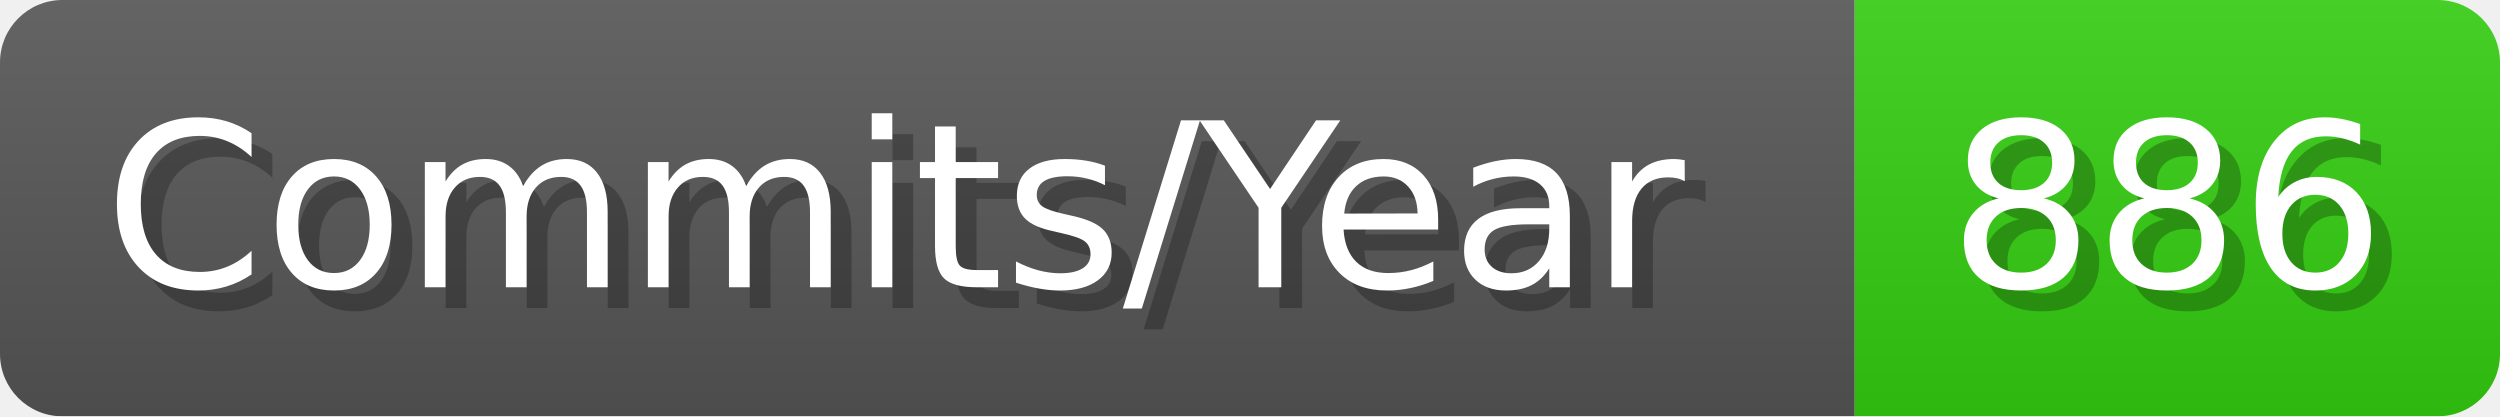
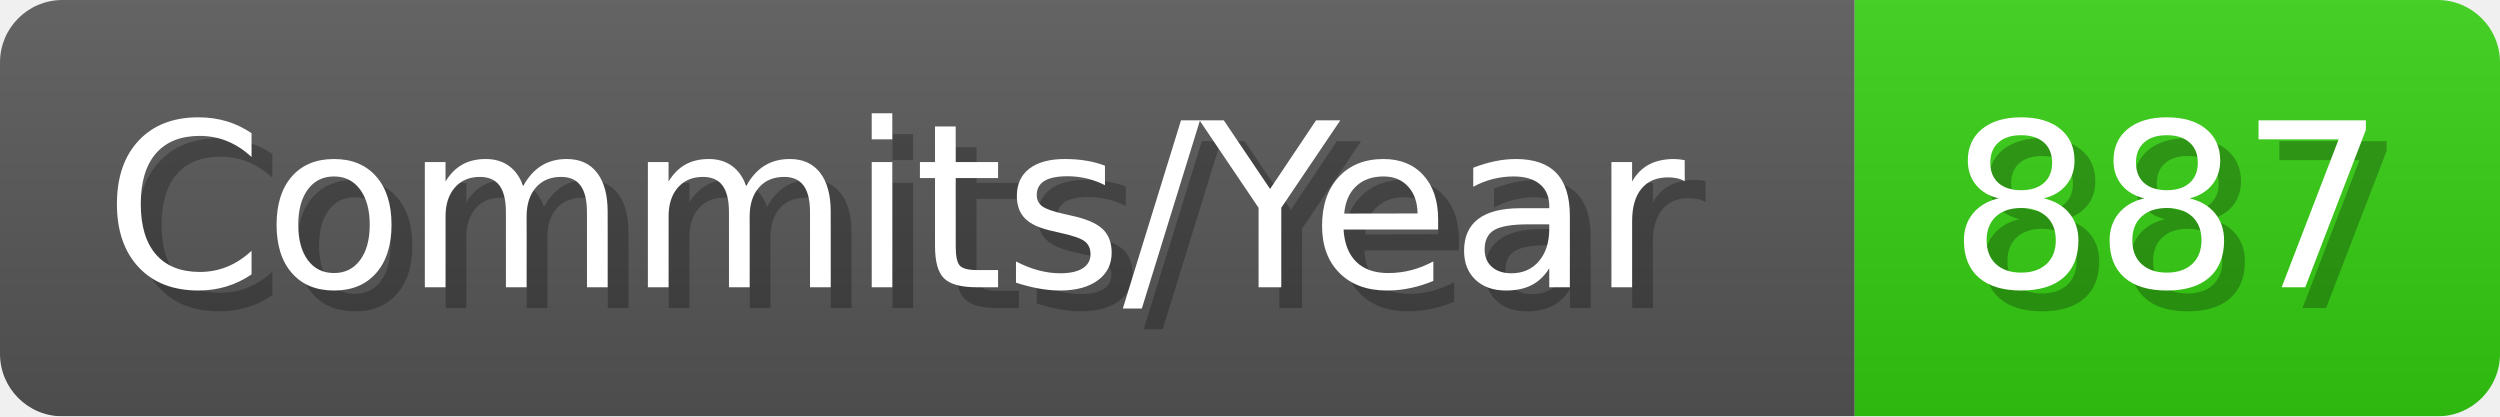
- <svg xmlns="http://www.w3.org/2000/svg" width="120.1" height="20" viewBox="0 0 1201 200" role="img" aria-label="Commits/Year: 886">
+ <svg xmlns="http://www.w3.org/2000/svg" width="120.1" height="20" viewBox="0 0 1201 200" role="img" aria-label="Commits/Year: 887">
  <linearGradient id="aUPdi" x2="0" y2="100%">
    <stop offset="0" stop-opacity=".1" stop-color="#EEE" />
    <stop offset="1" stop-opacity=".1" />
  </linearGradient>
  <mask id="WfAiQ">
    <rect width="1201" height="200" rx="30" fill="#FFF" />
  </mask>
  <g mask="url(#WfAiQ)">
    <rect width="891" height="200" fill="#555" />
    <rect width="310" height="200" fill="#3C1" x="891" />
    <rect width="1201" height="200" fill="url(#aUPdi)" />
  </g>
  <g aria-hidden="true" fill="#fff" text-anchor="start" font-family="Verdana,DejaVu Sans,sans-serif" font-size="110">
    <text x="60" y="148" textLength="791" fill="#000" opacity="0.25">Commits/Year</text>
    <text x="50" y="138" textLength="791">Commits/Year</text>
-     <text x="946" y="148" textLength="210" fill="#000" opacity="0.25">886</text>
-     <text x="936" y="138" textLength="210">886</text>
+     <text x="946" y="148" textLength="210" fill="#000" opacity="0.25">887</text>
+     <text x="936" y="138" textLength="210">887</text>
  </g>
</svg>
